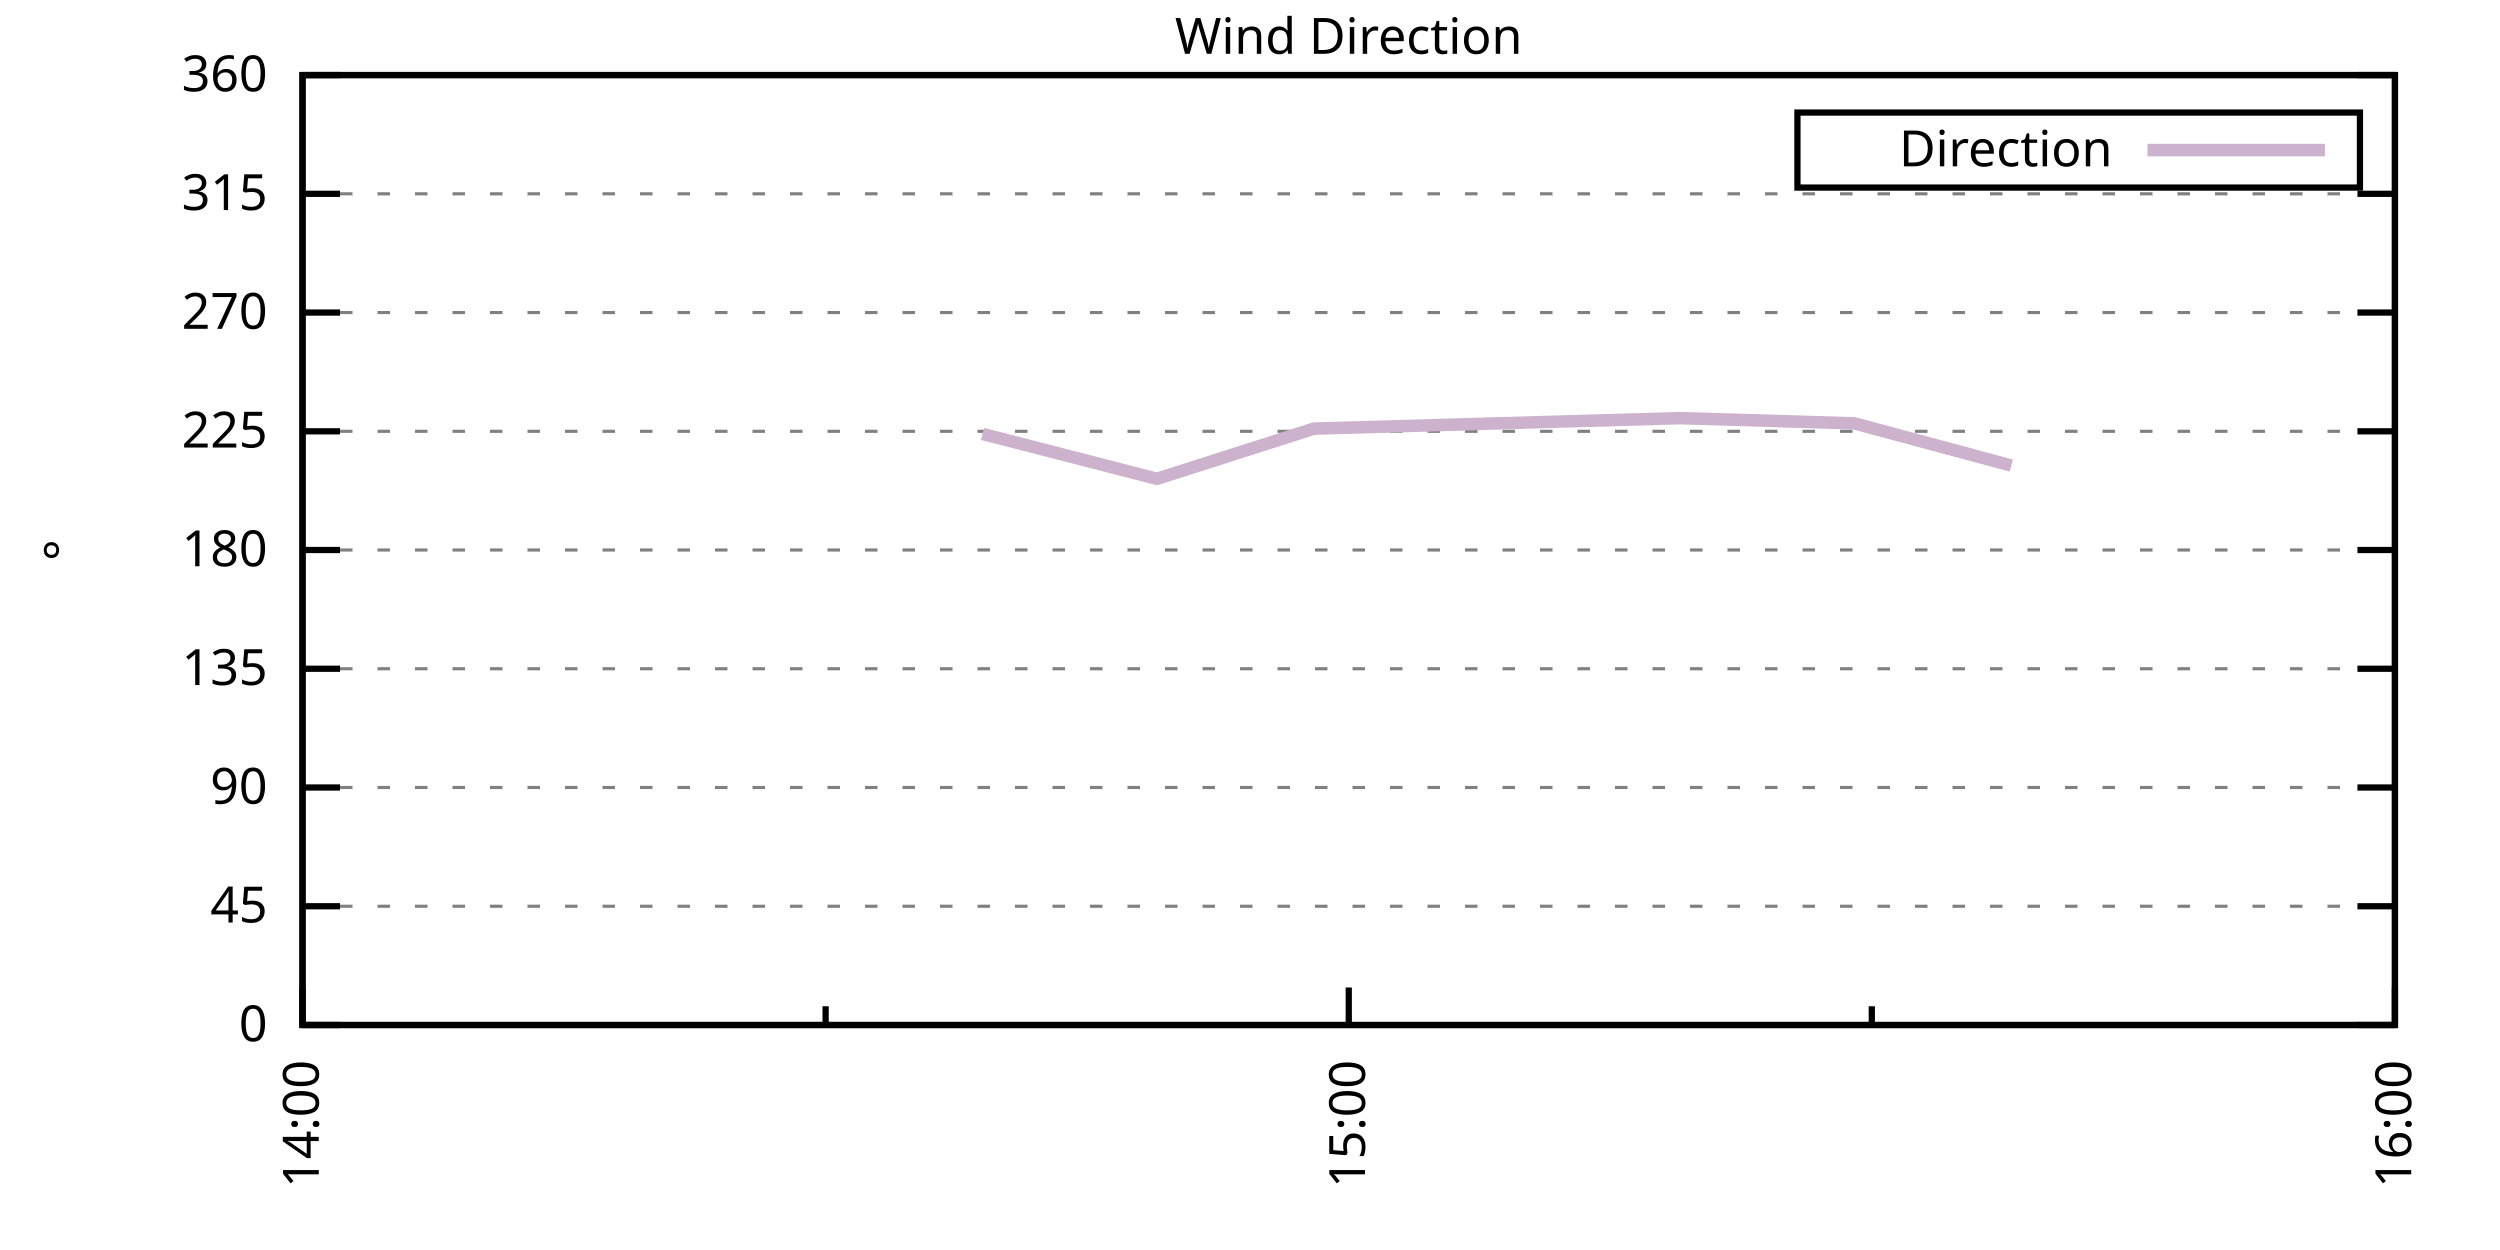
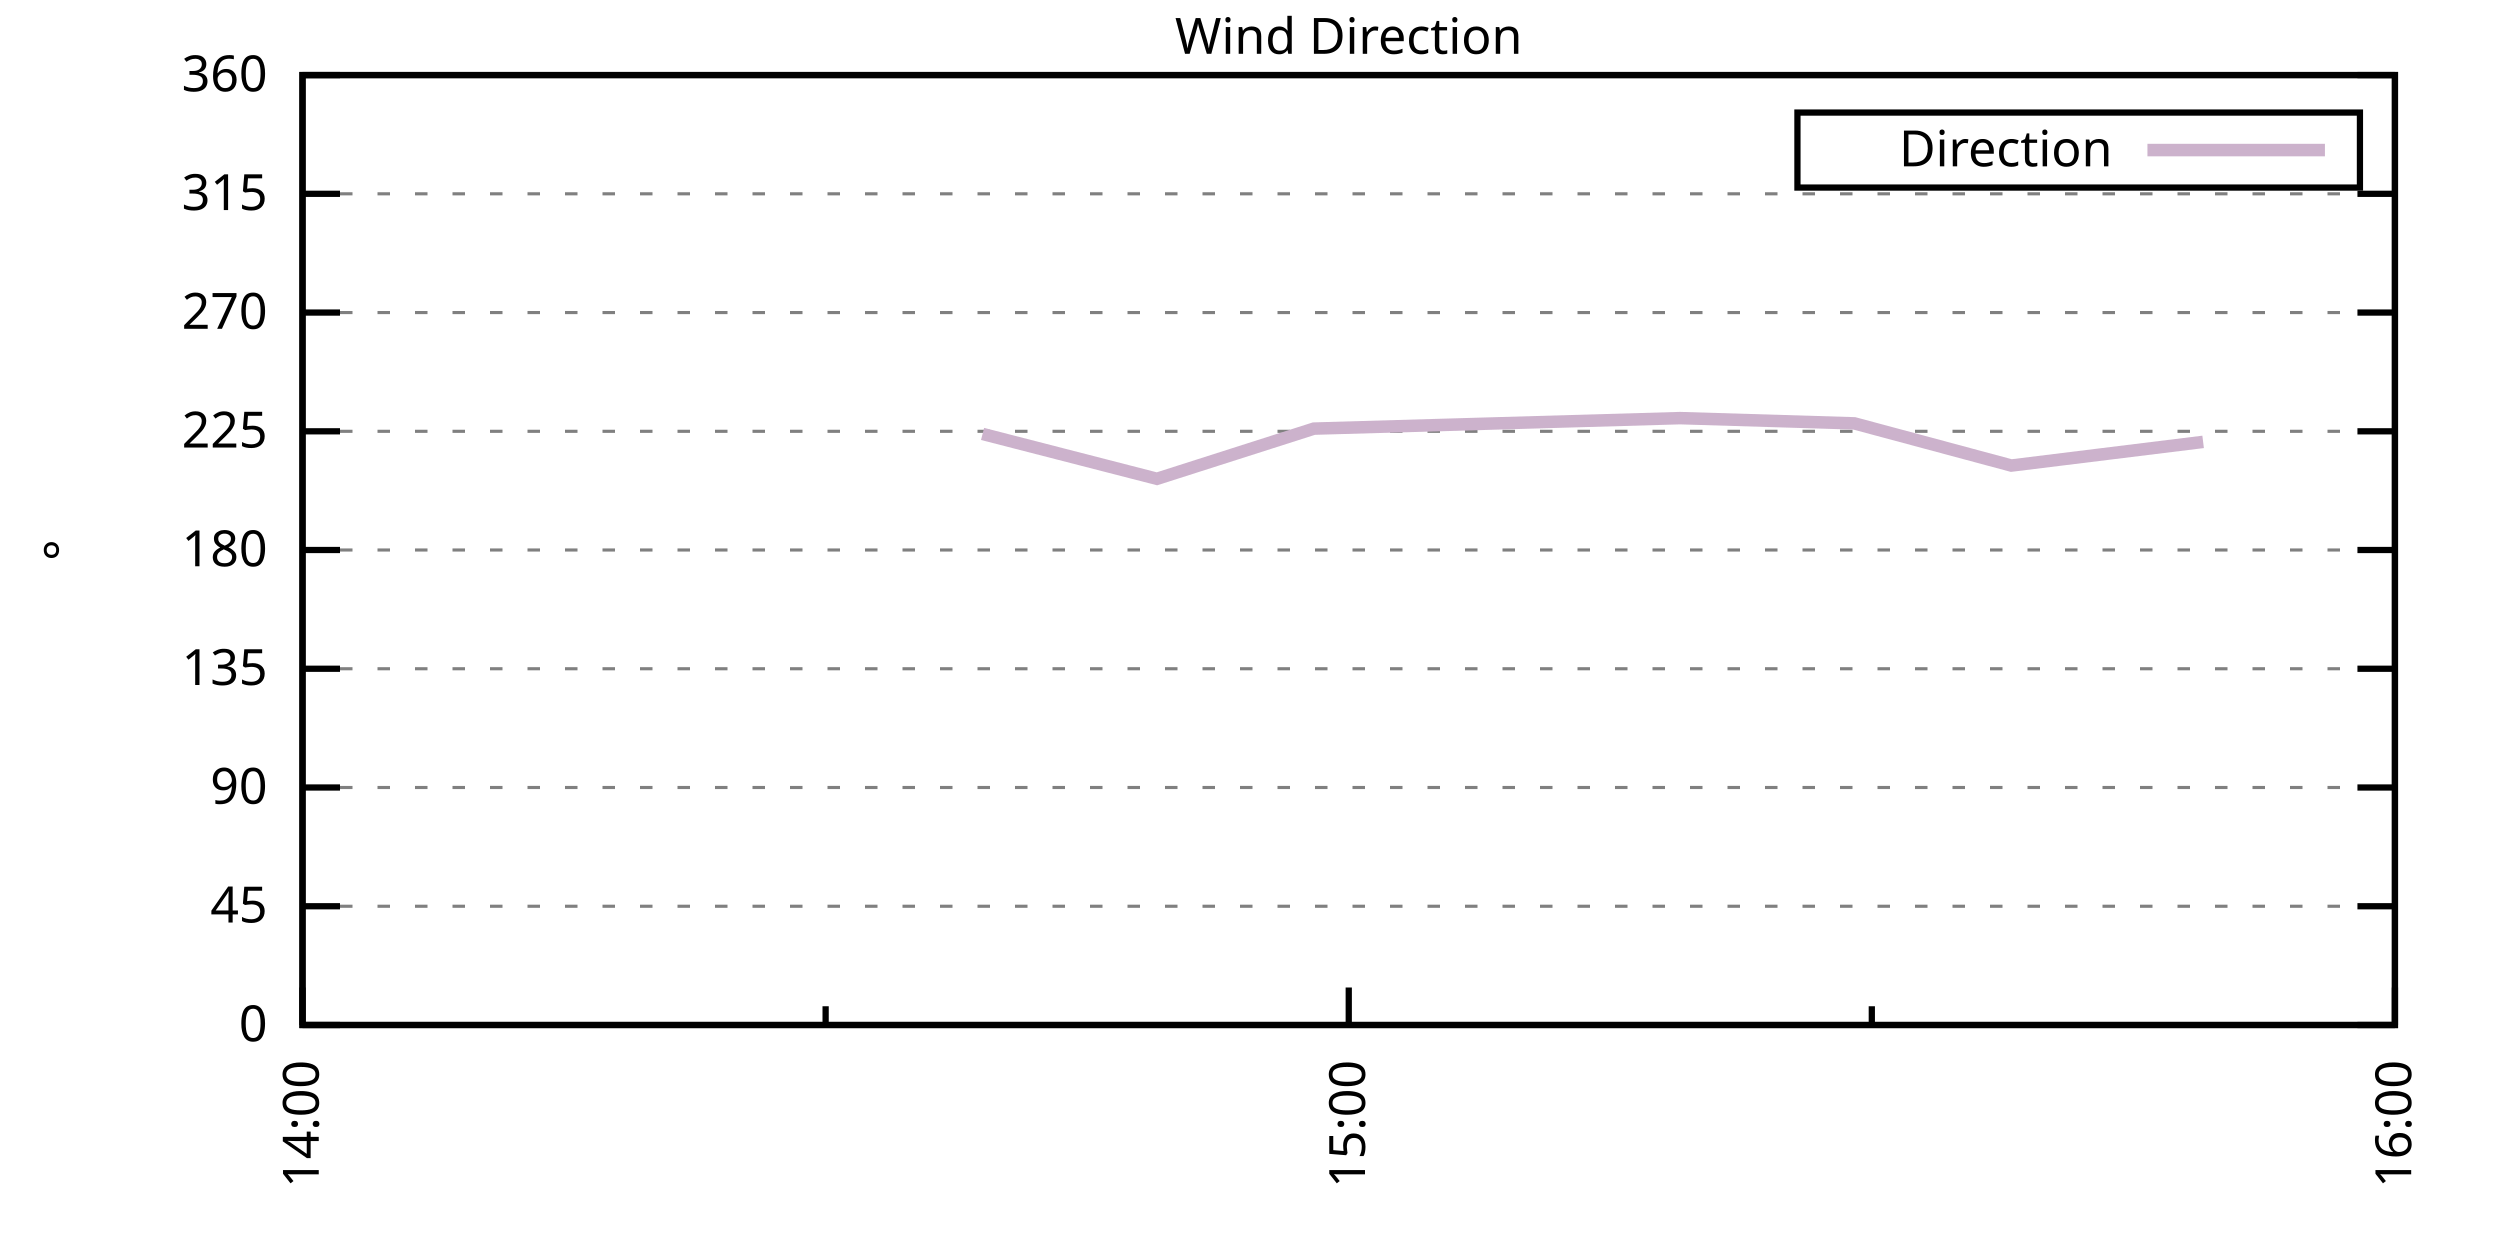
<svg xmlns="http://www.w3.org/2000/svg" xmlns:xlink="http://www.w3.org/1999/xlink" width="400" height="200" viewBox="0 0 400 200">
  <g id="gnuplot_canvas">
    <rect x="0" y="0" width="400" height="200" fill="none" />
    <defs>
      <circle id="gpDot" r="0.5" stroke-width="0.5" stroke="currentColor" />
      <path id="gpPt0" stroke-width="0.333" stroke="currentColor" d="M-1,0 h2 M0,-1 v2" />
      <path id="gpPt1" stroke-width="0.333" stroke="currentColor" d="M-1,-1 L1,1 M1,-1 L-1,1" />
      <path id="gpPt2" stroke-width="0.333" stroke="currentColor" d="M-1,0 L1,0 M0,-1 L0,1 M-1,-1 L1,1 M-1,1 L1,-1" />
      <rect id="gpPt3" stroke-width="0.333" stroke="currentColor" x="-1" y="-1" width="2" height="2" />
      <rect id="gpPt4" stroke-width="0.333" stroke="currentColor" fill="currentColor" x="-1" y="-1" width="2" height="2" />
      <circle id="gpPt5" stroke-width="0.333" stroke="currentColor" cx="0" cy="0" r="1" />
      <use xlink:href="#gpPt5" id="gpPt6" fill="currentColor" stroke="none" />
      <path id="gpPt7" stroke-width="0.333" stroke="currentColor" d="M0,-1.33 L-1.33,0.67 L1.33,0.67 z" />
      <use xlink:href="#gpPt7" id="gpPt8" fill="currentColor" stroke="none" />
      <use xlink:href="#gpPt7" id="gpPt9" stroke="currentColor" transform="rotate(180)" />
      <use xlink:href="#gpPt9" id="gpPt10" fill="currentColor" stroke="none" />
      <use xlink:href="#gpPt3" id="gpPt11" stroke="currentColor" transform="rotate(45)" />
      <use xlink:href="#gpPt11" id="gpPt12" fill="currentColor" stroke="none" />
      <path id="gpPt13" stroke-width="0.333" stroke="currentColor" d="M0,1.330 L1.265,0.411 L0.782,-1.067 L-0.782,-1.076 L-1.265,0.411 z" />
      <use xlink:href="#gpPt13" id="gpPt14" fill="currentColor" stroke="none" />
      <filter id="textbox" filterUnits="objectBoundingBox" x="0" y="0" height="1" width="1">
        <feFlood flood-color="white" flood-opacity="1" result="bgnd" />
        <feComposite in="SourceGraphic" in2="bgnd" operator="atop" />
      </filter>
      <filter id="greybox" filterUnits="objectBoundingBox" x="0" y="0" height="1" width="1">
        <feFlood flood-color="lightgrey" flood-opacity="1" result="grey" />
        <feComposite in="SourceGraphic" in2="grey" operator="atop" />
      </filter>
    </defs>
    <g fill="none" color="white" stroke="currentColor" stroke-width="1.00" stroke-linecap="butt" stroke-linejoin="miter">
</g>
    <g fill="none" color="black" stroke="currentColor" stroke-width="1.00" stroke-linecap="butt" stroke-linejoin="miter">
      <g stroke="none" shape-rendering="crispEdges">
        <polygon fill="rgb(255, 255, 255)" points="48.40,164.00 383.18,164.00 383.18,12.02 48.40,12.02 " />
      </g>
    </g>
    <g fill="none" color="black" stroke="currentColor" stroke-width="1.00" stroke-linecap="butt" stroke-linejoin="miter">
</g>
    <g fill="none" color="black" stroke="black" stroke-width="0.50" stroke-linecap="butt" stroke-linejoin="miter">
</g>
    <g fill="none" color="gray" stroke="currentColor" stroke-width="0.50" stroke-linecap="butt" stroke-linejoin="miter">
      <path stroke="gray" stroke-dasharray="2,4" class="gridline" d="M48.40,164.00 L383.19,164.00  " />
    </g>
    <g fill="none" color="gray" stroke="gray" stroke-width="1.00" stroke-linecap="butt" stroke-linejoin="miter">
</g>
    <g fill="none" color="black" stroke="currentColor" stroke-width="1.00" stroke-linecap="butt" stroke-linejoin="miter">
      <path stroke="black" d="M48.40,164.00 L54.40,164.00 M383.19,164.00 L377.19,164.00  " />
      <g transform="translate(42.80,166.60)" stroke="none" fill="black" font-family="Sans" font-size="8.00" text-anchor="end">
        <text>
          <tspan font-family="Sans"> 0</tspan>
        </text>
      </g>
    </g>
    <g fill="none" color="black" stroke="currentColor" stroke-width="1.00" stroke-linecap="butt" stroke-linejoin="miter">
</g>
    <g fill="none" color="black" stroke="black" stroke-width="0.50" stroke-linecap="butt" stroke-linejoin="miter">
</g>
    <g fill="none" color="gray" stroke="currentColor" stroke-width="0.50" stroke-linecap="butt" stroke-linejoin="miter">
      <path stroke="gray" stroke-dasharray="2,4" class="gridline" d="M48.40,145.00 L383.19,145.00  " />
    </g>
    <g fill="none" color="gray" stroke="gray" stroke-width="1.00" stroke-linecap="butt" stroke-linejoin="miter">
</g>
    <g fill="none" color="black" stroke="currentColor" stroke-width="1.00" stroke-linecap="butt" stroke-linejoin="miter">
      <path stroke="black" d="M48.40,145.00 L54.40,145.00 M383.19,145.00 L377.19,145.00  " />
      <g transform="translate(42.80,147.60)" stroke="none" fill="black" font-family="Sans" font-size="8.00" text-anchor="end">
        <text>
          <tspan font-family="Sans"> 45</tspan>
        </text>
      </g>
    </g>
    <g fill="none" color="black" stroke="currentColor" stroke-width="1.00" stroke-linecap="butt" stroke-linejoin="miter">
</g>
    <g fill="none" color="black" stroke="black" stroke-width="0.50" stroke-linecap="butt" stroke-linejoin="miter">
</g>
    <g fill="none" color="gray" stroke="currentColor" stroke-width="0.50" stroke-linecap="butt" stroke-linejoin="miter">
      <path stroke="gray" stroke-dasharray="2,4" class="gridline" d="M48.40,126.00 L383.19,126.00  " />
    </g>
    <g fill="none" color="gray" stroke="gray" stroke-width="1.00" stroke-linecap="butt" stroke-linejoin="miter">
</g>
    <g fill="none" color="black" stroke="currentColor" stroke-width="1.00" stroke-linecap="butt" stroke-linejoin="miter">
      <path stroke="black" d="M48.40,126.00 L54.40,126.00 M383.19,126.00 L377.19,126.00  " />
      <g transform="translate(42.80,128.60)" stroke="none" fill="black" font-family="Sans" font-size="8.00" text-anchor="end">
        <text>
          <tspan font-family="Sans"> 90</tspan>
        </text>
      </g>
    </g>
    <g fill="none" color="black" stroke="currentColor" stroke-width="1.00" stroke-linecap="butt" stroke-linejoin="miter">
</g>
    <g fill="none" color="black" stroke="black" stroke-width="0.50" stroke-linecap="butt" stroke-linejoin="miter">
</g>
    <g fill="none" color="gray" stroke="currentColor" stroke-width="0.50" stroke-linecap="butt" stroke-linejoin="miter">
      <path stroke="gray" stroke-dasharray="2,4" class="gridline" d="M48.40,107.00 L383.19,107.00  " />
    </g>
    <g fill="none" color="gray" stroke="gray" stroke-width="1.00" stroke-linecap="butt" stroke-linejoin="miter">
</g>
    <g fill="none" color="black" stroke="currentColor" stroke-width="1.00" stroke-linecap="butt" stroke-linejoin="miter">
      <path stroke="black" d="M48.40,107.00 L54.40,107.00 M383.19,107.00 L377.19,107.00  " />
      <g transform="translate(42.80,109.60)" stroke="none" fill="black" font-family="Sans" font-size="8.00" text-anchor="end">
        <text>
          <tspan font-family="Sans"> 135</tspan>
        </text>
      </g>
    </g>
    <g fill="none" color="black" stroke="currentColor" stroke-width="1.00" stroke-linecap="butt" stroke-linejoin="miter">
</g>
    <g fill="none" color="black" stroke="black" stroke-width="0.50" stroke-linecap="butt" stroke-linejoin="miter">
</g>
    <g fill="none" color="gray" stroke="currentColor" stroke-width="0.50" stroke-linecap="butt" stroke-linejoin="miter">
      <path stroke="gray" stroke-dasharray="2,4" class="gridline" d="M48.40,88.00 L383.19,88.00  " />
    </g>
    <g fill="none" color="gray" stroke="gray" stroke-width="1.00" stroke-linecap="butt" stroke-linejoin="miter">
</g>
    <g fill="none" color="black" stroke="currentColor" stroke-width="1.00" stroke-linecap="butt" stroke-linejoin="miter">
      <path stroke="black" d="M48.40,88.00 L54.40,88.00 M383.19,88.00 L377.19,88.00  " />
      <g transform="translate(42.80,90.60)" stroke="none" fill="black" font-family="Sans" font-size="8.00" text-anchor="end">
        <text>
          <tspan font-family="Sans"> 180</tspan>
        </text>
      </g>
    </g>
    <g fill="none" color="black" stroke="currentColor" stroke-width="1.00" stroke-linecap="butt" stroke-linejoin="miter">
</g>
    <g fill="none" color="black" stroke="black" stroke-width="0.50" stroke-linecap="butt" stroke-linejoin="miter">
</g>
    <g fill="none" color="gray" stroke="currentColor" stroke-width="0.50" stroke-linecap="butt" stroke-linejoin="miter">
      <path stroke="gray" stroke-dasharray="2,4" class="gridline" d="M48.40,69.01 L383.19,69.01  " />
    </g>
    <g fill="none" color="gray" stroke="gray" stroke-width="1.00" stroke-linecap="butt" stroke-linejoin="miter">
</g>
    <g fill="none" color="black" stroke="currentColor" stroke-width="1.00" stroke-linecap="butt" stroke-linejoin="miter">
      <path stroke="black" d="M48.40,69.01 L54.40,69.01 M383.19,69.01 L377.19,69.01  " />
      <g transform="translate(42.80,71.61)" stroke="none" fill="black" font-family="Sans" font-size="8.00" text-anchor="end">
        <text>
          <tspan font-family="Sans"> 225</tspan>
        </text>
      </g>
    </g>
    <g fill="none" color="black" stroke="currentColor" stroke-width="1.00" stroke-linecap="butt" stroke-linejoin="miter">
</g>
    <g fill="none" color="black" stroke="black" stroke-width="0.50" stroke-linecap="butt" stroke-linejoin="miter">
</g>
    <g fill="none" color="gray" stroke="currentColor" stroke-width="0.50" stroke-linecap="butt" stroke-linejoin="miter">
      <path stroke="gray" stroke-dasharray="2,4" class="gridline" d="M48.40,50.01 L383.19,50.01  " />
    </g>
    <g fill="none" color="gray" stroke="gray" stroke-width="1.00" stroke-linecap="butt" stroke-linejoin="miter">
</g>
    <g fill="none" color="black" stroke="currentColor" stroke-width="1.00" stroke-linecap="butt" stroke-linejoin="miter">
      <path stroke="black" d="M48.40,50.01 L54.40,50.01 M383.19,50.01 L377.19,50.01  " />
      <g transform="translate(42.80,52.61)" stroke="none" fill="black" font-family="Sans" font-size="8.00" text-anchor="end">
        <text>
          <tspan font-family="Sans"> 270</tspan>
        </text>
      </g>
    </g>
    <g fill="none" color="black" stroke="currentColor" stroke-width="1.00" stroke-linecap="butt" stroke-linejoin="miter">
</g>
    <g fill="none" color="black" stroke="black" stroke-width="0.50" stroke-linecap="butt" stroke-linejoin="miter">
</g>
    <g fill="none" color="gray" stroke="currentColor" stroke-width="0.50" stroke-linecap="butt" stroke-linejoin="miter">
      <path stroke="gray" stroke-dasharray="2,4" class="gridline" d="M48.40,31.01 L383.19,31.01  " />
    </g>
    <g fill="none" color="gray" stroke="gray" stroke-width="1.00" stroke-linecap="butt" stroke-linejoin="miter">
</g>
    <g fill="none" color="black" stroke="currentColor" stroke-width="1.00" stroke-linecap="butt" stroke-linejoin="miter">
      <path stroke="black" d="M48.40,31.01 L54.40,31.01 M383.19,31.01 L377.19,31.01  " />
      <g transform="translate(42.80,33.61)" stroke="none" fill="black" font-family="Sans" font-size="8.00" text-anchor="end">
        <text>
          <tspan font-family="Sans"> 315</tspan>
        </text>
      </g>
    </g>
    <g fill="none" color="black" stroke="currentColor" stroke-width="1.00" stroke-linecap="butt" stroke-linejoin="miter">
</g>
    <g fill="none" color="black" stroke="black" stroke-width="0.50" stroke-linecap="butt" stroke-linejoin="miter">
</g>
    <g fill="none" color="gray" stroke="currentColor" stroke-width="0.50" stroke-linecap="butt" stroke-linejoin="miter">
      <path stroke="gray" stroke-dasharray="2,4" class="gridline" d="M48.40,12.01 L383.19,12.01  " />
    </g>
    <g fill="none" color="gray" stroke="gray" stroke-width="1.00" stroke-linecap="butt" stroke-linejoin="miter">
</g>
    <g fill="none" color="black" stroke="currentColor" stroke-width="1.00" stroke-linecap="butt" stroke-linejoin="miter">
      <path stroke="black" d="M48.40,12.01 L54.40,12.01 M383.19,12.01 L377.19,12.01  " />
      <g transform="translate(42.80,14.61)" stroke="none" fill="black" font-family="Sans" font-size="8.00" text-anchor="end">
        <text>
          <tspan font-family="Sans"> 360</tspan>
        </text>
      </g>
    </g>
    <g fill="none" color="black" stroke="currentColor" stroke-width="1.00" stroke-linecap="butt" stroke-linejoin="miter">
      <path stroke="black" d="M48.40,164.00 L48.40,158.00  " />
      <g transform="translate(51.00,169.60) rotate(270)" stroke="none" fill="black" font-family="Sans" font-size="8.00" text-anchor="end">
        <text>
          <tspan font-family="Sans">14:00</tspan>
        </text>
      </g>
    </g>
    <g fill="none" color="black" stroke="currentColor" stroke-width="1.00" stroke-linecap="butt" stroke-linejoin="miter">
      <path stroke="black" d="M132.10,164.00 L132.10,161.00 M215.80,164.00 L215.80,158.00  " />
      <g transform="translate(218.40,169.60) rotate(270)" stroke="none" fill="black" font-family="Sans" font-size="8.00" text-anchor="end">
        <text>
          <tspan font-family="Sans">15:00</tspan>
        </text>
      </g>
    </g>
    <g fill="none" color="black" stroke="currentColor" stroke-width="1.00" stroke-linecap="butt" stroke-linejoin="miter">
      <path stroke="black" d="M299.49,164.00 L299.49,161.00 M383.19,164.00 L383.19,158.00  " />
      <g transform="translate(385.79,169.60) rotate(270)" stroke="none" fill="black" font-family="Sans" font-size="8.00" text-anchor="end">
        <text>
          <tspan font-family="Sans">16:00</tspan>
        </text>
      </g>
    </g>
    <g fill="none" color="black" stroke="currentColor" stroke-width="1.00" stroke-linecap="butt" stroke-linejoin="miter">
</g>
    <g fill="none" color="black" stroke="currentColor" stroke-width="1.00" stroke-linecap="butt" stroke-linejoin="miter">
      <path stroke="black" d="M48.40,12.01 L48.40,164.00 L383.19,164.00 L383.19,12.01 L48.40,12.01 Z  " />
    </g>
    <g fill="none" color="black" stroke="currentColor" stroke-width="1.00" stroke-linecap="butt" stroke-linejoin="miter">
      <g transform="translate(12.80,88.01) rotate(270)" stroke="none" fill="black" font-family="Sans" font-size="8.00" text-anchor="middle">
        <text>
          <tspan font-family="Sans">°</tspan>
        </text>
      </g>
    </g>
    <g fill="none" color="black" stroke="currentColor" stroke-width="1.00" stroke-linecap="butt" stroke-linejoin="miter">
</g>
    <g fill="none" color="black" stroke="currentColor" stroke-width="1.00" stroke-linecap="butt" stroke-linejoin="miter">
      <path stroke="black" d="M287.59,30.01 L287.59,18.01 L377.59,18.01 L377.59,30.01 L287.59,30.01 Z  " />
    </g>
    <g id="Wind_direction_plot_1">
      <g fill="none" color="white" stroke="black" stroke-width="2.00" stroke-linecap="butt" stroke-linejoin="miter">
</g>
      <g fill="none" color="black" stroke="currentColor" stroke-width="2.00" stroke-linecap="butt" stroke-linejoin="miter">
        <g transform="translate(337.99,26.61)" stroke="none" fill="black" font-family="Sans" font-size="8.00" text-anchor="end">
          <text>
            <tspan font-family="Sans">Direction</tspan>
          </text>
        </g>
      </g>
      <g fill="none" color="black" stroke="currentColor" stroke-width="2.00" stroke-linecap="butt" stroke-linejoin="miter">
-         <path stroke="rgb(204, 178, 204)" d="M343.59,24.01 L371.99,24.01 M157.21,69.43 L185.11,76.61 L210.22,68.58 L268.80,66.90 L296.70,67.74 L321.81,74.49    " />
+         <path stroke="rgb(204, 178, 204)" d="M343.59,24.01 L371.99,24.01 M157.21,69.43 L185.11,76.61 L210.22,68.58 L268.80,66.90 L296.70,67.74 L321.81,74.49   L352.50,70.70  " />
      </g>
    </g>
    <g fill="none" color="black" stroke="currentColor" stroke-width="2.00" stroke-linecap="butt" stroke-linejoin="miter">
</g>
    <g fill="none" color="black" stroke="black" stroke-width="1.00" stroke-linecap="butt" stroke-linejoin="miter">
</g>
    <g fill="none" color="black" stroke="currentColor" stroke-width="1.00" stroke-linecap="butt" stroke-linejoin="miter">
      <path stroke="black" d="M48.40,12.01 L48.40,164.00 L383.19,164.00 L383.19,12.01 L48.40,12.01 Z  " />
    </g>
    <g fill="none" color="black" stroke="currentColor" stroke-width="1.00" stroke-linecap="butt" stroke-linejoin="miter">
      <g transform="translate(215.79,8.61)" stroke="none" fill="black" font-family="Sans" font-size="8.00" text-anchor="middle">
        <text>
          <tspan font-family="Sans">Wind Direction</tspan>
        </text>
      </g>
    </g>
    <g fill="none" color="black" stroke="currentColor" stroke-width="1.00" stroke-linecap="butt" stroke-linejoin="miter">
</g>
  </g>
</svg>
